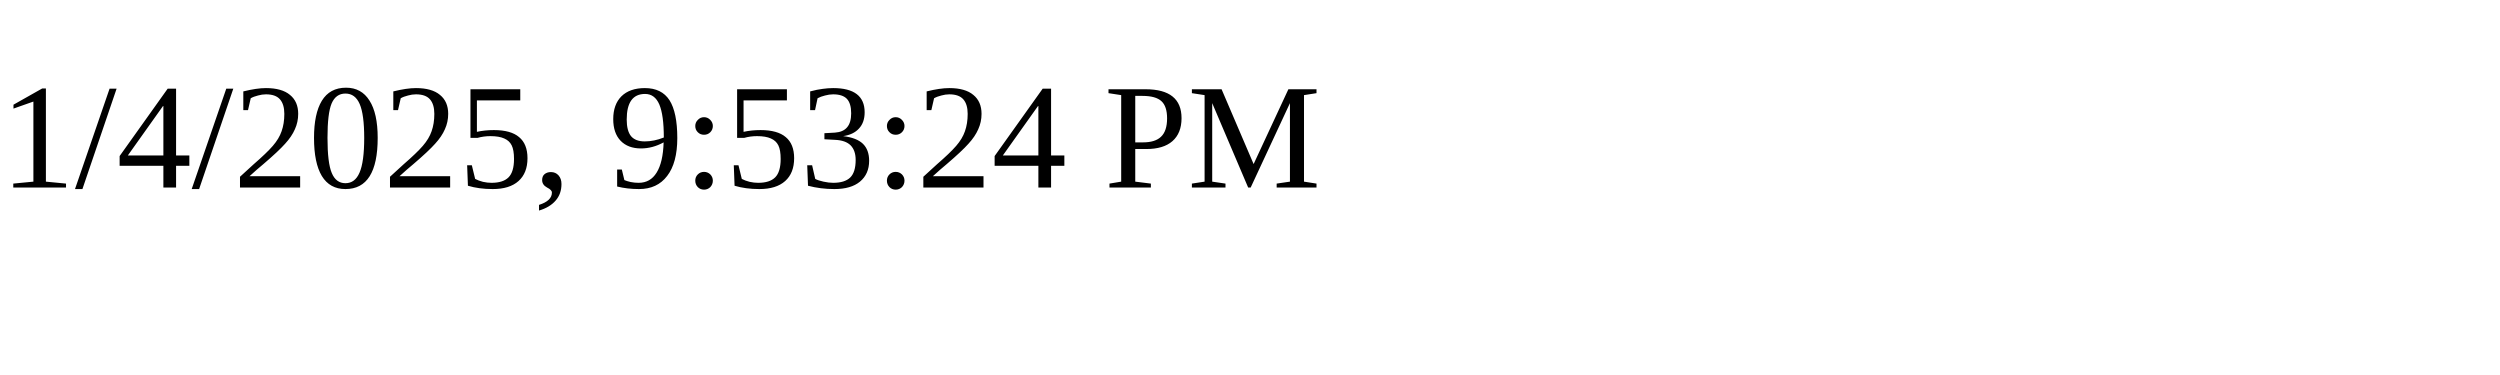
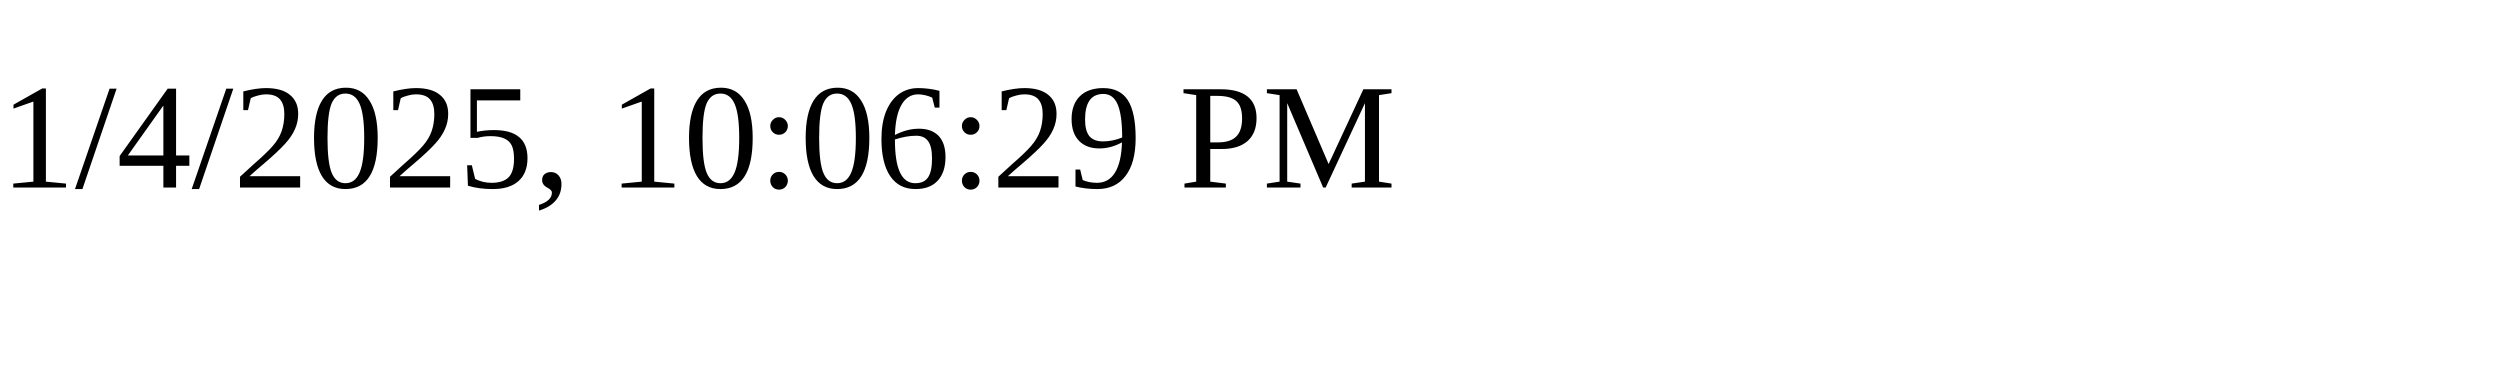
<svg xmlns="http://www.w3.org/2000/svg" height="30" width="200">
-   <text x="0" y="15">1/4/2025, 9:53:24 PM</text>
+   <text x="0" y="15">1/4/2025, 10:06:29 PM</text>
</svg>
